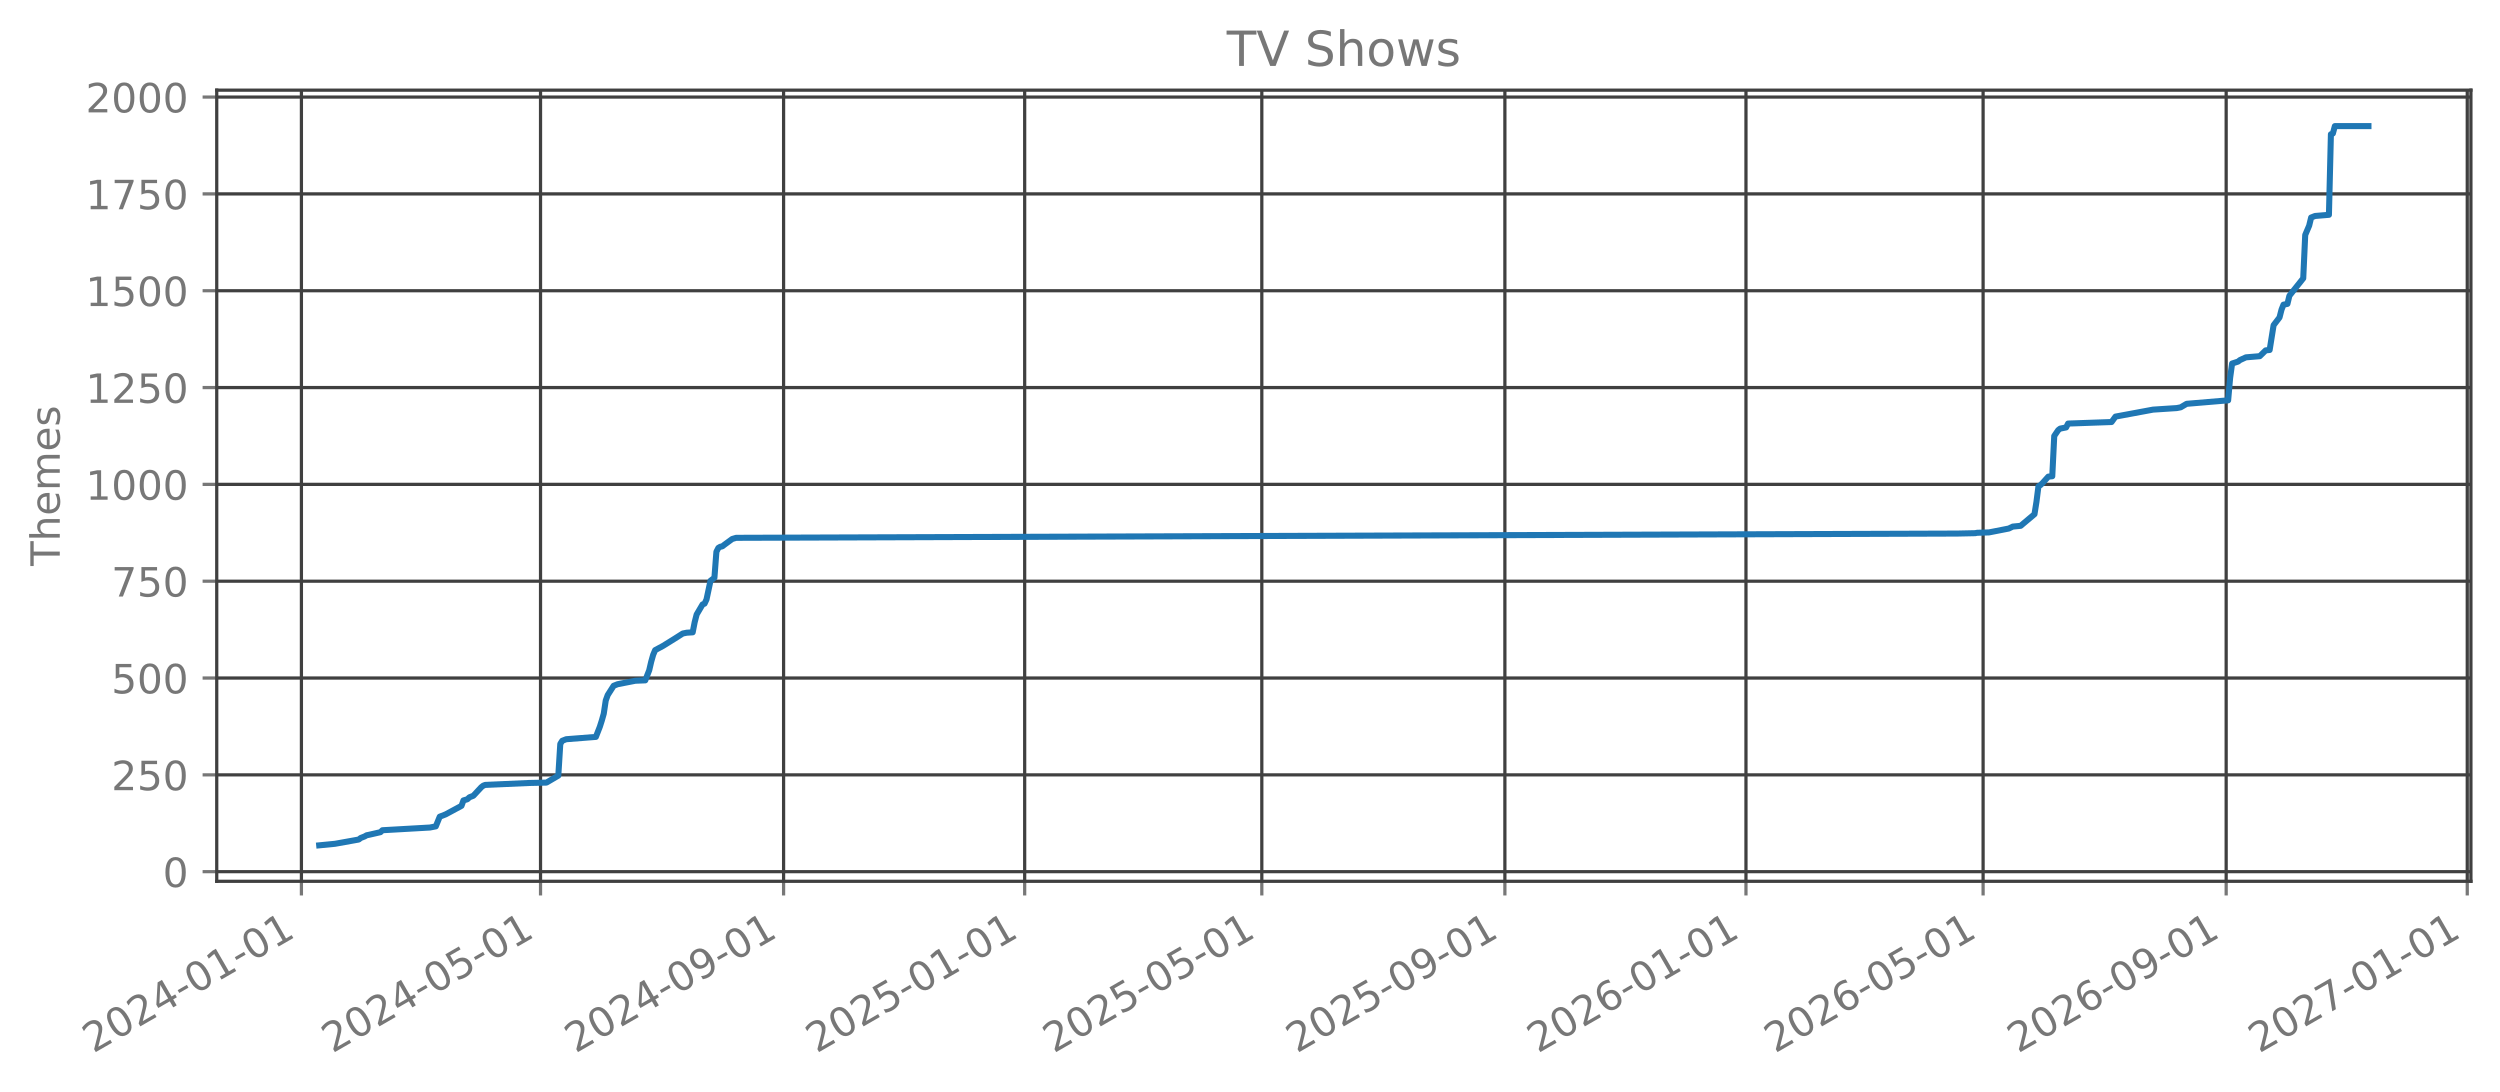
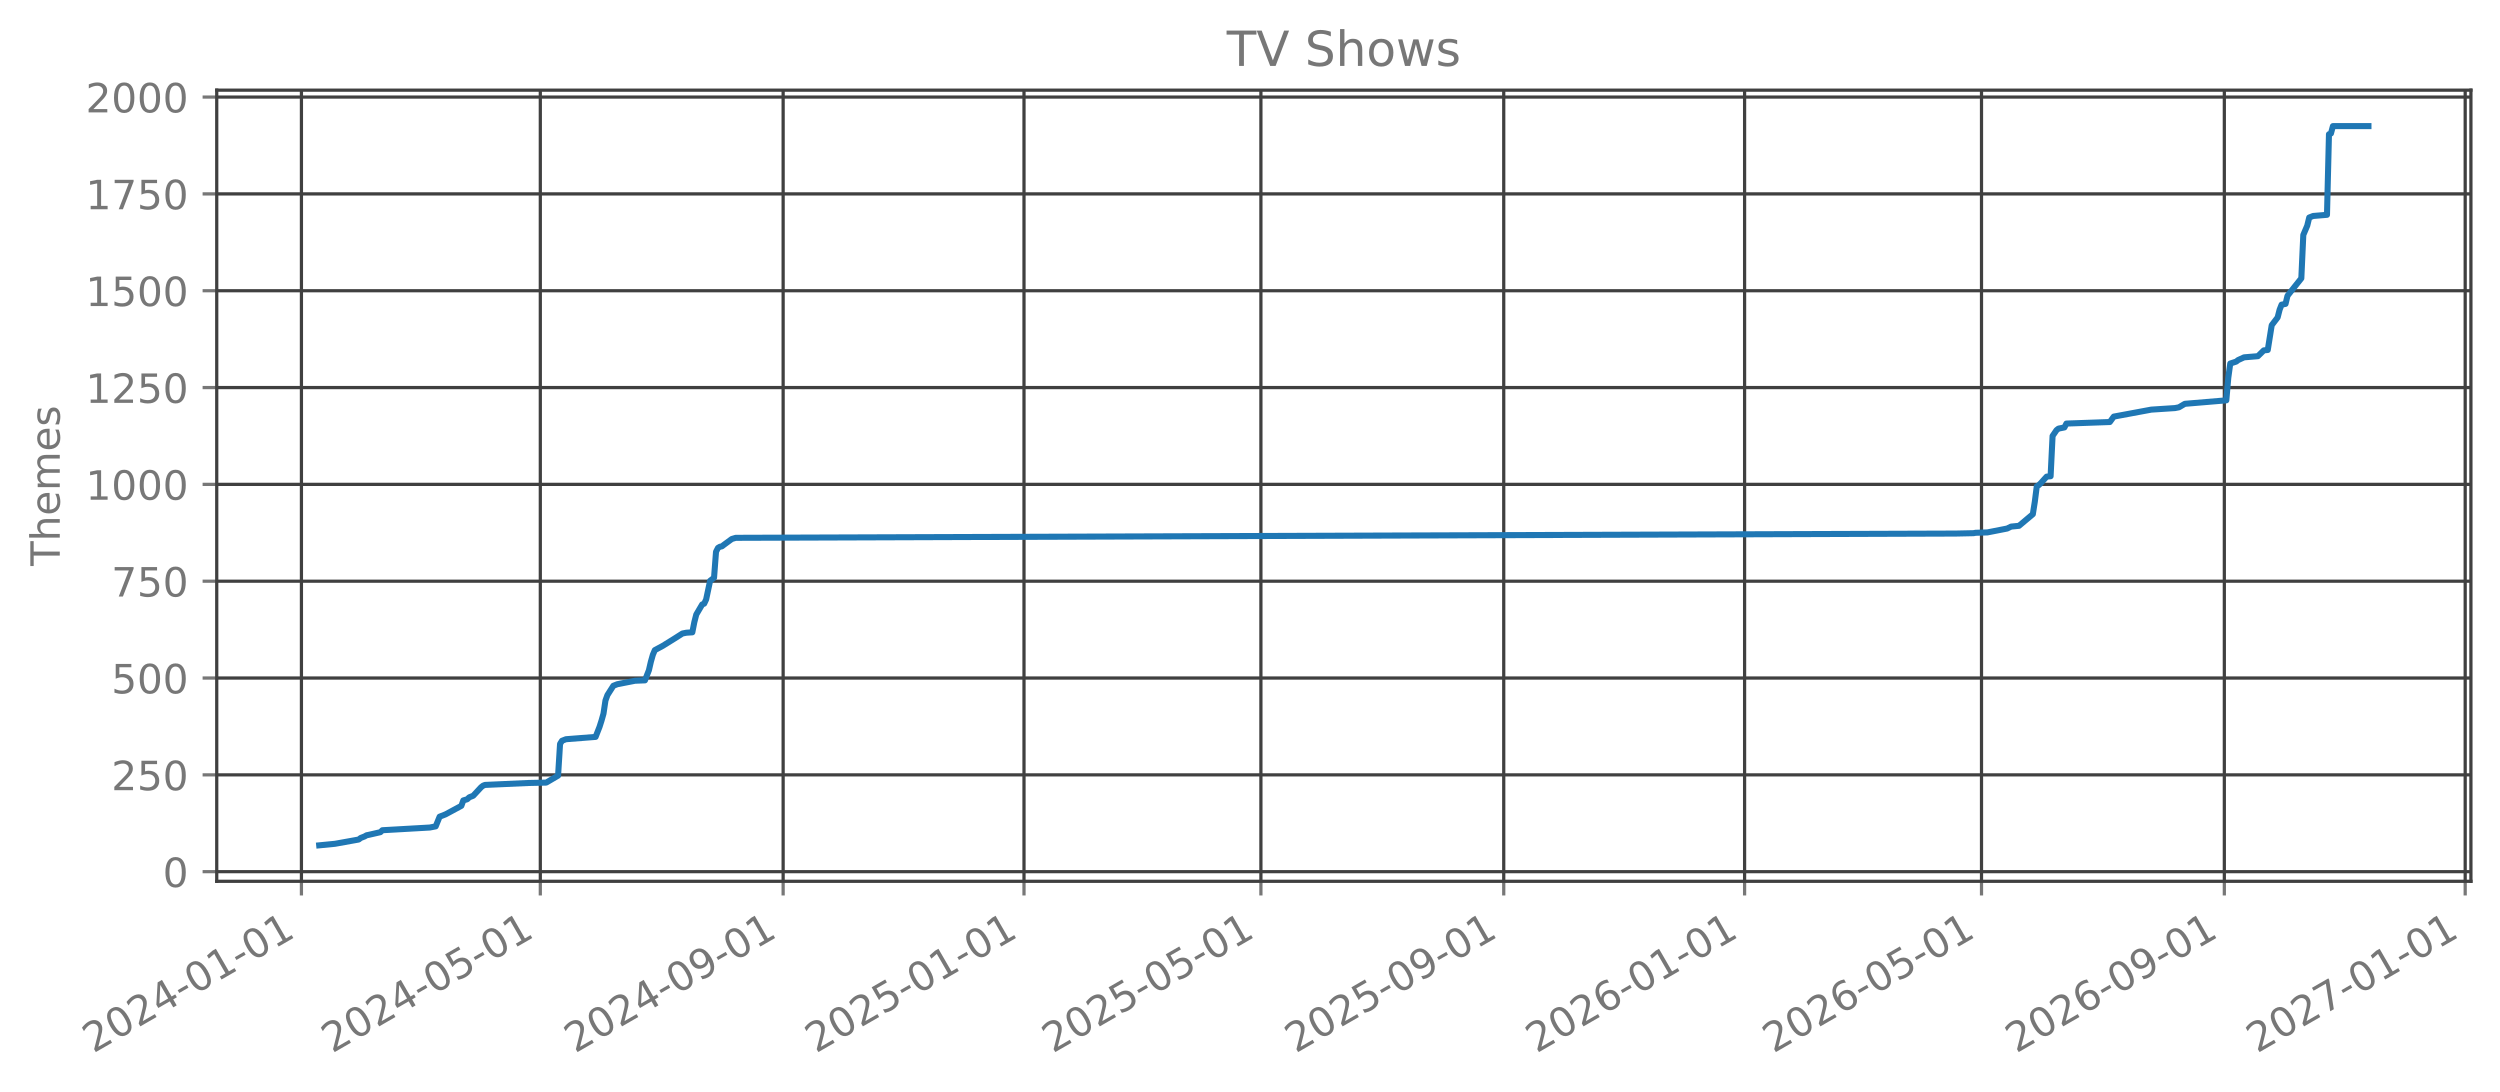
<svg xmlns="http://www.w3.org/2000/svg" xmlns:xlink="http://www.w3.org/1999/xlink" width="618.851pt" height="270.076pt" viewBox="0 0 618.851 270.076" version="1.1">
  <defs>
    <style type="text/css">*{stroke-linejoin: round; stroke-linecap: butt}</style>
  </defs>
  <g id="figure_1">
    <g id="patch_1">
      <path d="M 0 270.076  L 618.851 270.076  L 618.851 -0  L 0 -0  L 0 270.076  z " style="fill: none; opacity: 0" />
    </g>
    <g id="axes_1">
      <g id="patch_2">
        <path d="M 53.651 218.158  L 611.651 218.158  L 611.651 22.318  L 53.651 22.318  L 53.651 218.158  z " style="fill: none; opacity: 0" />
      </g>
      <g id="matplotlib.axis_1">
        <g id="xtick_1">
          <g id="line2d_1">
-             <path d="M 74.612 218.158  L 74.612 22.318  " clip-path="url(#pcb5d736c0a)" style="fill: none; stroke: #404040; stroke-width: 0.8; stroke-linecap: square" />
+             <path d="M 74.616 218.158  L 74.616 22.318  " clip-path="url(#p0383869dd9)" style="fill: none; stroke: #404040; stroke-width: 0.8; stroke-linecap: square" />
          </g>
          <g id="line2d_2">
            <defs>
-               <path id="m65d0a9c535" d="M 0 0  L 0 3.5  " style="stroke: #777777; stroke-width: 0.8" />
+               <path id="m534d363e7f" d="M 0 0  L 0 3.5  " style="stroke: #777777; stroke-width: 0.8" />
            </defs>
            <g>
-               <use xlink:href="#m65d0a9c535" x="74.612" y="218.158" style="fill: #777777; stroke: #777777; stroke-width: 0.8" />
+               <use xlink:href="#m534d363e7f" x="74.616" y="218.158" style="fill: #777777; stroke: #777777; stroke-width: 0.8" />
            </g>
          </g>
          <g id="text_1">
-             <g style="fill: #777777" transform="translate(23.08108 260.7957) rotate(-30) scale(0.1 -0.1)">
+             <g style="fill: #777777" transform="translate(23.08532 260.7957) rotate(-30) scale(0.1 -0.1)">
              <defs>
                <path id="DejaVuSans-15" d="M 1228 531  L 3431 531  L 3431 0  L 469 0  L 469 531  Q 828 903 1448 1529  Q 2069 2156 2228 2338  Q 2531 2678 2651 2914  Q 2772 3150 2772 3378  Q 2772 3750 2511 3984  Q 2250 4219 1831 4219  Q 1534 4219 1204 4116  Q 875 4013 500 3803  L 500 4441  Q 881 4594 1212 4672  Q 1544 4750 1819 4750  Q 2544 4750 2975 4387  Q 3406 4025 3406 3419  Q 3406 3131 3298 2873  Q 3191 2616 2906 2266  Q 2828 2175 2409 1742  Q 1991 1309 1228 531  z " transform="scale(0.015625)" />
                <path id="DejaVuSans-13" d="M 2034 4250  Q 1547 4250 1301 3770  Q 1056 3291 1056 2328  Q 1056 1369 1301 889  Q 1547 409 2034 409  Q 2525 409 2770 889  Q 3016 1369 3016 2328  Q 3016 3291 2770 3770  Q 2525 4250 2034 4250  z M 2034 4750  Q 2819 4750 3233 4129  Q 3647 3509 3647 2328  Q 3647 1150 3233 529  Q 2819 -91 2034 -91  Q 1250 -91 836 529  Q 422 1150 422 2328  Q 422 3509 836 4129  Q 1250 4750 2034 4750  z " transform="scale(0.015625)" />
                <path id="DejaVuSans-17" d="M 2419 4116  L 825 1625  L 2419 1625  L 2419 4116  z M 2253 4666  L 3047 4666  L 3047 1625  L 3713 1625  L 3713 1100  L 3047 1100  L 3047 0  L 2419 0  L 2419 1100  L 313 1100  L 313 1709  L 2253 4666  z " transform="scale(0.015625)" />
                <path id="DejaVuSans-10" d="M 313 2009  L 1997 2009  L 1997 1497  L 313 1497  L 313 2009  z " transform="scale(0.015625)" />
                <path id="DejaVuSans-14" d="M 794 531  L 1825 531  L 1825 4091  L 703 3866  L 703 4441  L 1819 4666  L 2450 4666  L 2450 531  L 3481 531  L 3481 0  L 794 0  L 794 531  z " transform="scale(0.015625)" />
              </defs>
              <use xlink:href="#DejaVuSans-15" />
              <use xlink:href="#DejaVuSans-13" transform="translate(63.625 0)" />
              <use xlink:href="#DejaVuSans-15" transform="translate(127.25 0)" />
              <use xlink:href="#DejaVuSans-17" transform="translate(190.875 0)" />
              <use xlink:href="#DejaVuSans-10" transform="translate(254.5 0)" />
              <use xlink:href="#DejaVuSans-13" transform="translate(290.5781 0)" />
              <use xlink:href="#DejaVuSans-14" transform="translate(354.2031 0)" />
              <use xlink:href="#DejaVuSans-10" transform="translate(417.8281 0)" />
              <use xlink:href="#DejaVuSans-13" transform="translate(453.9062 0)" />
              <use xlink:href="#DejaVuSans-14" transform="translate(517.5312 0)" />
            </g>
          </g>
        </g>
        <g id="xtick_2">
          <g id="line2d_3">
-             <path d="M 133.802 218.158  L 133.802 22.318  " clip-path="url(#pcb5d736c0a)" style="fill: none; stroke: #404040; stroke-width: 0.8; stroke-linecap: square" />
+             <path d="M 133.749 218.158  L 133.749 22.318  " clip-path="url(#p0383869dd9)" style="fill: none; stroke: #404040; stroke-width: 0.8; stroke-linecap: square" />
          </g>
          <g id="line2d_4">
            <g>
-               <use xlink:href="#m65d0a9c535" x="133.802" y="218.158" style="fill: #777777; stroke: #777777; stroke-width: 0.8" />
+               <use xlink:href="#m534d363e7f" x="133.749" y="218.158" style="fill: #777777; stroke: #777777; stroke-width: 0.8" />
            </g>
          </g>
          <g id="text_2">
-             <g style="fill: #777777" transform="translate(82.27105 260.7957) rotate(-30) scale(0.1 -0.1)">
+             <g style="fill: #777777" transform="translate(82.21827 260.7957) rotate(-30) scale(0.1 -0.1)">
              <defs>
                <path id="DejaVuSans-18" d="M 691 4666  L 3169 4666  L 3169 4134  L 1269 4134  L 1269 2991  Q 1406 3038 1543 3061  Q 1681 3084 1819 3084  Q 2600 3084 3056 2656  Q 3513 2228 3513 1497  Q 3513 744 3044 326  Q 2575 -91 1722 -91  Q 1428 -91 1123 -41  Q 819 9 494 109  L 494 744  Q 775 591 1075 516  Q 1375 441 1709 441  Q 2250 441 2565 725  Q 2881 1009 2881 1497  Q 2881 1984 2565 2268  Q 2250 2553 1709 2553  Q 1456 2553 1204 2497  Q 953 2441 691 2322  L 691 4666  z " transform="scale(0.015625)" />
              </defs>
              <use xlink:href="#DejaVuSans-15" />
              <use xlink:href="#DejaVuSans-13" transform="translate(63.625 0)" />
              <use xlink:href="#DejaVuSans-15" transform="translate(127.25 0)" />
              <use xlink:href="#DejaVuSans-17" transform="translate(190.875 0)" />
              <use xlink:href="#DejaVuSans-10" transform="translate(254.5 0)" />
              <use xlink:href="#DejaVuSans-13" transform="translate(290.5781 0)" />
              <use xlink:href="#DejaVuSans-18" transform="translate(354.2031 0)" />
              <use xlink:href="#DejaVuSans-10" transform="translate(417.8281 0)" />
              <use xlink:href="#DejaVuSans-13" transform="translate(453.9062 0)" />
              <use xlink:href="#DejaVuSans-14" transform="translate(517.5312 0)" />
            </g>
          </g>
        </g>
        <g id="xtick_3">
          <g id="line2d_5">
-             <path d="M 193.97 218.158  L 193.97 22.318  " clip-path="url(#pcb5d736c0a)" style="fill: none; stroke: #404040; stroke-width: 0.8; stroke-linecap: square" />
+             <path d="M 193.859 218.158  L 193.859 22.318  " clip-path="url(#p0383869dd9)" style="fill: none; stroke: #404040; stroke-width: 0.8; stroke-linecap: square" />
          </g>
          <g id="line2d_6">
            <g>
-               <use xlink:href="#m65d0a9c535" x="193.97" y="218.158" style="fill: #777777; stroke: #777777; stroke-width: 0.8" />
+               <use xlink:href="#m534d363e7f" x="193.859" y="218.158" style="fill: #777777; stroke: #777777; stroke-width: 0.8" />
            </g>
          </g>
          <g id="text_3">
-             <g style="fill: #777777" transform="translate(142.4394 260.7957) rotate(-30) scale(0.1 -0.1)">
+             <g style="fill: #777777" transform="translate(142.3286 260.7957) rotate(-30) scale(0.1 -0.1)">
              <defs>
                <path id="DejaVuSans-1c" d="M 703 97  L 703 672  Q 941 559 1184 500  Q 1428 441 1663 441  Q 2288 441 2617 861  Q 2947 1281 2994 2138  Q 2813 1869 2534 1725  Q 2256 1581 1919 1581  Q 1219 1581 811 2004  Q 403 2428 403 3163  Q 403 3881 828 4315  Q 1253 4750 1959 4750  Q 2769 4750 3195 4129  Q 3622 3509 3622 2328  Q 3622 1225 3098 567  Q 2575 -91 1691 -91  Q 1453 -91 1209 -44  Q 966 3 703 97  z M 1959 2075  Q 2384 2075 2632 2365  Q 2881 2656 2881 3163  Q 2881 3666 2632 3958  Q 2384 4250 1959 4250  Q 1534 4250 1286 3958  Q 1038 3666 1038 3163  Q 1038 2656 1286 2365  Q 1534 2075 1959 2075  z " transform="scale(0.015625)" />
              </defs>
              <use xlink:href="#DejaVuSans-15" />
              <use xlink:href="#DejaVuSans-13" transform="translate(63.625 0)" />
              <use xlink:href="#DejaVuSans-15" transform="translate(127.25 0)" />
              <use xlink:href="#DejaVuSans-17" transform="translate(190.875 0)" />
              <use xlink:href="#DejaVuSans-10" transform="translate(254.5 0)" />
              <use xlink:href="#DejaVuSans-13" transform="translate(290.5781 0)" />
              <use xlink:href="#DejaVuSans-1c" transform="translate(354.2031 0)" />
              <use xlink:href="#DejaVuSans-10" transform="translate(417.8281 0)" />
              <use xlink:href="#DejaVuSans-13" transform="translate(453.9062 0)" />
              <use xlink:href="#DejaVuSans-14" transform="translate(517.5312 0)" />
            </g>
          </g>
        </g>
        <g id="xtick_4">
          <g id="line2d_7">
-             <path d="M 253.649 218.158  L 253.649 22.318  " clip-path="url(#pcb5d736c0a)" style="fill: none; stroke: #404040; stroke-width: 0.8; stroke-linecap: square" />
+             <path d="M 253.481 218.158  L 253.481 22.318  " clip-path="url(#p0383869dd9)" style="fill: none; stroke: #404040; stroke-width: 0.8; stroke-linecap: square" />
          </g>
          <g id="line2d_8">
            <g>
-               <use xlink:href="#m65d0a9c535" x="253.649" y="218.158" style="fill: #777777; stroke: #777777; stroke-width: 0.8" />
+               <use xlink:href="#m534d363e7f" x="253.481" y="218.158" style="fill: #777777; stroke: #777777; stroke-width: 0.8" />
            </g>
          </g>
          <g id="text_4">
-             <g style="fill: #777777" transform="translate(202.1185 260.7957) rotate(-30) scale(0.1 -0.1)">
+             <g style="fill: #777777" transform="translate(201.9503 260.7957) rotate(-30) scale(0.1 -0.1)">
              <use xlink:href="#DejaVuSans-15" />
              <use xlink:href="#DejaVuSans-13" transform="translate(63.625 0)" />
              <use xlink:href="#DejaVuSans-15" transform="translate(127.25 0)" />
              <use xlink:href="#DejaVuSans-18" transform="translate(190.875 0)" />
              <use xlink:href="#DejaVuSans-10" transform="translate(254.5 0)" />
              <use xlink:href="#DejaVuSans-13" transform="translate(290.5781 0)" />
              <use xlink:href="#DejaVuSans-14" transform="translate(354.2031 0)" />
              <use xlink:href="#DejaVuSans-10" transform="translate(417.8281 0)" />
              <use xlink:href="#DejaVuSans-13" transform="translate(453.9062 0)" />
              <use xlink:href="#DejaVuSans-14" transform="translate(517.5312 0)" />
            </g>
          </g>
        </g>
        <g id="xtick_5">
          <g id="line2d_9">
-             <path d="M 312.35 218.158  L 312.35 22.318  " clip-path="url(#pcb5d736c0a)" style="fill: none; stroke: #404040; stroke-width: 0.8; stroke-linecap: square" />
+             <path d="M 312.125 218.158  L 312.125 22.318  " clip-path="url(#p0383869dd9)" style="fill: none; stroke: #404040; stroke-width: 0.8; stroke-linecap: square" />
          </g>
          <g id="line2d_10">
            <g>
-               <use xlink:href="#m65d0a9c535" x="312.35" y="218.158" style="fill: #777777; stroke: #777777; stroke-width: 0.8" />
+               <use xlink:href="#m534d363e7f" x="312.125" y="218.158" style="fill: #777777; stroke: #777777; stroke-width: 0.8" />
            </g>
          </g>
          <g id="text_5">
-             <g style="fill: #777777" transform="translate(260.8193 260.7957) rotate(-30) scale(0.1 -0.1)">
+             <g style="fill: #777777" transform="translate(260.5945 260.7957) rotate(-30) scale(0.1 -0.1)">
              <use xlink:href="#DejaVuSans-15" />
              <use xlink:href="#DejaVuSans-13" transform="translate(63.625 0)" />
              <use xlink:href="#DejaVuSans-15" transform="translate(127.25 0)" />
              <use xlink:href="#DejaVuSans-18" transform="translate(190.875 0)" />
              <use xlink:href="#DejaVuSans-10" transform="translate(254.5 0)" />
              <use xlink:href="#DejaVuSans-13" transform="translate(290.5781 0)" />
              <use xlink:href="#DejaVuSans-18" transform="translate(354.2031 0)" />
              <use xlink:href="#DejaVuSans-10" transform="translate(417.8281 0)" />
              <use xlink:href="#DejaVuSans-13" transform="translate(453.9062 0)" />
              <use xlink:href="#DejaVuSans-14" transform="translate(517.5312 0)" />
            </g>
          </g>
        </g>
        <g id="xtick_6">
          <g id="line2d_11">
-             <path d="M 372.518 218.158  L 372.518 22.318  " clip-path="url(#pcb5d736c0a)" style="fill: none; stroke: #404040; stroke-width: 0.8; stroke-linecap: square" />
+             <path d="M 372.236 218.158  L 372.236 22.318  " clip-path="url(#p0383869dd9)" style="fill: none; stroke: #404040; stroke-width: 0.8; stroke-linecap: square" />
          </g>
          <g id="line2d_12">
            <g>
-               <use xlink:href="#m65d0a9c535" x="372.518" y="218.158" style="fill: #777777; stroke: #777777; stroke-width: 0.8" />
+               <use xlink:href="#m534d363e7f" x="372.236" y="218.158" style="fill: #777777; stroke: #777777; stroke-width: 0.8" />
            </g>
          </g>
          <g id="text_6">
-             <g style="fill: #777777" transform="translate(320.9876 260.7957) rotate(-30) scale(0.1 -0.1)">
+             <g style="fill: #777777" transform="translate(320.7049 260.7957) rotate(-30) scale(0.1 -0.1)">
              <use xlink:href="#DejaVuSans-15" />
              <use xlink:href="#DejaVuSans-13" transform="translate(63.625 0)" />
              <use xlink:href="#DejaVuSans-15" transform="translate(127.25 0)" />
              <use xlink:href="#DejaVuSans-18" transform="translate(190.875 0)" />
              <use xlink:href="#DejaVuSans-10" transform="translate(254.5 0)" />
              <use xlink:href="#DejaVuSans-13" transform="translate(290.5781 0)" />
              <use xlink:href="#DejaVuSans-1c" transform="translate(354.2031 0)" />
              <use xlink:href="#DejaVuSans-10" transform="translate(417.8281 0)" />
              <use xlink:href="#DejaVuSans-13" transform="translate(453.9062 0)" />
              <use xlink:href="#DejaVuSans-14" transform="translate(517.5312 0)" />
            </g>
          </g>
        </g>
        <g id="xtick_7">
          <g id="line2d_13">
-             <path d="M 432.198 218.158  L 432.198 22.318  " clip-path="url(#pcb5d736c0a)" style="fill: none; stroke: #404040; stroke-width: 0.8; stroke-linecap: square" />
+             <path d="M 431.857 218.158  L 431.857 22.318  " clip-path="url(#p0383869dd9)" style="fill: none; stroke: #404040; stroke-width: 0.8; stroke-linecap: square" />
          </g>
          <g id="line2d_14">
            <g>
-               <use xlink:href="#m65d0a9c535" x="432.198" y="218.158" style="fill: #777777; stroke: #777777; stroke-width: 0.8" />
+               <use xlink:href="#m534d363e7f" x="431.857" y="218.158" style="fill: #777777; stroke: #777777; stroke-width: 0.8" />
            </g>
          </g>
          <g id="text_7">
-             <g style="fill: #777777" transform="translate(380.6668 260.7957) rotate(-30) scale(0.1 -0.1)">
+             <g style="fill: #777777" transform="translate(380.3265 260.7957) rotate(-30) scale(0.1 -0.1)">
              <defs>
                <path id="DejaVuSans-19" d="M 2113 2584  Q 1688 2584 1439 2293  Q 1191 2003 1191 1497  Q 1191 994 1439 701  Q 1688 409 2113 409  Q 2538 409 2786 701  Q 3034 994 3034 1497  Q 3034 2003 2786 2293  Q 2538 2584 2113 2584  z M 3366 4563  L 3366 3988  Q 3128 4100 2886 4159  Q 2644 4219 2406 4219  Q 1781 4219 1451 3797  Q 1122 3375 1075 2522  Q 1259 2794 1537 2939  Q 1816 3084 2150 3084  Q 2853 3084 3261 2657  Q 3669 2231 3669 1497  Q 3669 778 3244 343  Q 2819 -91 2113 -91  Q 1303 -91 875 529  Q 447 1150 447 2328  Q 447 3434 972 4092  Q 1497 4750 2381 4750  Q 2619 4750 2861 4703  Q 3103 4656 3366 4563  z " transform="scale(0.015625)" />
              </defs>
              <use xlink:href="#DejaVuSans-15" />
              <use xlink:href="#DejaVuSans-13" transform="translate(63.625 0)" />
              <use xlink:href="#DejaVuSans-15" transform="translate(127.25 0)" />
              <use xlink:href="#DejaVuSans-19" transform="translate(190.875 0)" />
              <use xlink:href="#DejaVuSans-10" transform="translate(254.5 0)" />
              <use xlink:href="#DejaVuSans-13" transform="translate(290.5781 0)" />
              <use xlink:href="#DejaVuSans-14" transform="translate(354.2031 0)" />
              <use xlink:href="#DejaVuSans-10" transform="translate(417.8281 0)" />
              <use xlink:href="#DejaVuSans-13" transform="translate(453.9062 0)" />
              <use xlink:href="#DejaVuSans-14" transform="translate(517.5312 0)" />
            </g>
          </g>
        </g>
        <g id="xtick_8">
          <g id="line2d_15">
-             <path d="M 490.898 218.158  L 490.898 22.318  " clip-path="url(#pcb5d736c0a)" style="fill: none; stroke: #404040; stroke-width: 0.8; stroke-linecap: square" />
+             <path d="M 490.502 218.158  L 490.502 22.318  " clip-path="url(#p0383869dd9)" style="fill: none; stroke: #404040; stroke-width: 0.8; stroke-linecap: square" />
          </g>
          <g id="line2d_16">
            <g>
-               <use xlink:href="#m65d0a9c535" x="490.898" y="218.158" style="fill: #777777; stroke: #777777; stroke-width: 0.8" />
+               <use xlink:href="#m534d363e7f" x="490.502" y="218.158" style="fill: #777777; stroke: #777777; stroke-width: 0.8" />
            </g>
          </g>
          <g id="text_8">
-             <g style="fill: #777777" transform="translate(439.3676 260.7957) rotate(-30) scale(0.1 -0.1)">
+             <g style="fill: #777777" transform="translate(438.9708 260.7957) rotate(-30) scale(0.1 -0.1)">
              <use xlink:href="#DejaVuSans-15" />
              <use xlink:href="#DejaVuSans-13" transform="translate(63.625 0)" />
              <use xlink:href="#DejaVuSans-15" transform="translate(127.25 0)" />
              <use xlink:href="#DejaVuSans-19" transform="translate(190.875 0)" />
              <use xlink:href="#DejaVuSans-10" transform="translate(254.5 0)" />
              <use xlink:href="#DejaVuSans-13" transform="translate(290.5781 0)" />
              <use xlink:href="#DejaVuSans-18" transform="translate(354.2031 0)" />
              <use xlink:href="#DejaVuSans-10" transform="translate(417.8281 0)" />
              <use xlink:href="#DejaVuSans-13" transform="translate(453.9062 0)" />
              <use xlink:href="#DejaVuSans-14" transform="translate(517.5312 0)" />
            </g>
          </g>
        </g>
        <g id="xtick_9">
          <g id="line2d_17">
-             <path d="M 551.067 218.158  L 551.067 22.318  " clip-path="url(#pcb5d736c0a)" style="fill: none; stroke: #404040; stroke-width: 0.8; stroke-linecap: square" />
+             <path d="M 550.612 218.158  L 550.612 22.318  " clip-path="url(#p0383869dd9)" style="fill: none; stroke: #404040; stroke-width: 0.8; stroke-linecap: square" />
          </g>
          <g id="line2d_18">
            <g>
-               <use xlink:href="#m65d0a9c535" x="551.067" y="218.158" style="fill: #777777; stroke: #777777; stroke-width: 0.8" />
+               <use xlink:href="#m534d363e7f" x="550.612" y="218.158" style="fill: #777777; stroke: #777777; stroke-width: 0.8" />
            </g>
          </g>
          <g id="text_9">
-             <g style="fill: #777777" transform="translate(499.5359 260.7957) rotate(-30) scale(0.1 -0.1)">
+             <g style="fill: #777777" transform="translate(499.0811 260.7957) rotate(-30) scale(0.1 -0.1)">
              <use xlink:href="#DejaVuSans-15" />
              <use xlink:href="#DejaVuSans-13" transform="translate(63.625 0)" />
              <use xlink:href="#DejaVuSans-15" transform="translate(127.25 0)" />
              <use xlink:href="#DejaVuSans-19" transform="translate(190.875 0)" />
              <use xlink:href="#DejaVuSans-10" transform="translate(254.5 0)" />
              <use xlink:href="#DejaVuSans-13" transform="translate(290.5781 0)" />
              <use xlink:href="#DejaVuSans-1c" transform="translate(354.2031 0)" />
              <use xlink:href="#DejaVuSans-10" transform="translate(417.8281 0)" />
              <use xlink:href="#DejaVuSans-13" transform="translate(453.9062 0)" />
              <use xlink:href="#DejaVuSans-14" transform="translate(517.5312 0)" />
            </g>
          </g>
        </g>
        <g id="xtick_10">
          <g id="line2d_19">
-             <path d="M 610.746 218.158  L 610.746 22.318  " clip-path="url(#pcb5d736c0a)" style="fill: none; stroke: #404040; stroke-width: 0.8; stroke-linecap: square" />
+             <path d="M 610.234 218.158  L 610.234 22.318  " clip-path="url(#p0383869dd9)" style="fill: none; stroke: #404040; stroke-width: 0.8; stroke-linecap: square" />
          </g>
          <g id="line2d_20">
            <g>
-               <use xlink:href="#m65d0a9c535" x="610.746" y="218.158" style="fill: #777777; stroke: #777777; stroke-width: 0.8" />
+               <use xlink:href="#m534d363e7f" x="610.234" y="218.158" style="fill: #777777; stroke: #777777; stroke-width: 0.8" />
            </g>
          </g>
          <g id="text_10">
-             <g style="fill: #777777" transform="translate(559.215 260.7957) rotate(-30) scale(0.1 -0.1)">
+             <g style="fill: #777777" transform="translate(558.7028 260.7957) rotate(-30) scale(0.1 -0.1)">
              <defs>
                <path id="DejaVuSans-1a" d="M 525 4666  L 3525 4666  L 3525 4397  L 1831 0  L 1172 0  L 2766 4134  L 525 4134  L 525 4666  z " transform="scale(0.015625)" />
              </defs>
              <use xlink:href="#DejaVuSans-15" />
              <use xlink:href="#DejaVuSans-13" transform="translate(63.625 0)" />
              <use xlink:href="#DejaVuSans-15" transform="translate(127.25 0)" />
              <use xlink:href="#DejaVuSans-1a" transform="translate(190.875 0)" />
              <use xlink:href="#DejaVuSans-10" transform="translate(254.5 0)" />
              <use xlink:href="#DejaVuSans-13" transform="translate(290.5781 0)" />
              <use xlink:href="#DejaVuSans-14" transform="translate(354.2031 0)" />
              <use xlink:href="#DejaVuSans-10" transform="translate(417.8281 0)" />
              <use xlink:href="#DejaVuSans-13" transform="translate(453.9062 0)" />
              <use xlink:href="#DejaVuSans-14" transform="translate(517.5312 0)" />
            </g>
          </g>
        </g>
      </g>
      <g id="matplotlib.axis_2">
        <g id="ytick_1">
          <g id="line2d_21">
-             <path d="M 53.651 215.776  L 611.651 215.776  " clip-path="url(#pcb5d736c0a)" style="fill: none; stroke: #404040; stroke-width: 0.8; stroke-linecap: square" />
+             <path d="M 53.651 215.776  L 611.651 215.776  " clip-path="url(#p0383869dd9)" style="fill: none; stroke: #404040; stroke-width: 0.8; stroke-linecap: square" />
          </g>
          <g id="line2d_22">
            <defs>
-               <path id="mab2a0d527c" d="M 0 0  L -3.5 0  " style="stroke: #777777; stroke-width: 0.8" />
+               <path id="m6b12e31cb8" d="M 0 0  L -3.5 0  " style="stroke: #777777; stroke-width: 0.8" />
            </defs>
            <g>
-               <use xlink:href="#mab2a0d527c" x="53.651" y="215.776" style="fill: #777777; stroke: #777777; stroke-width: 0.8" />
+               <use xlink:href="#m6b12e31cb8" x="53.651" y="215.776" style="fill: #777777; stroke: #777777; stroke-width: 0.8" />
            </g>
          </g>
          <g id="text_11">
            <g style="fill: #777777" transform="translate(40.28828 219.5745) scale(0.1 -0.1)">
              <use xlink:href="#DejaVuSans-13" />
            </g>
          </g>
        </g>
        <g id="ytick_2">
          <g id="line2d_23">
-             <path d="M 53.651 191.807  L 611.651 191.807  " clip-path="url(#pcb5d736c0a)" style="fill: none; stroke: #404040; stroke-width: 0.8; stroke-linecap: square" />
+             <path d="M 53.651 191.807  L 611.651 191.807  " clip-path="url(#p0383869dd9)" style="fill: none; stroke: #404040; stroke-width: 0.8; stroke-linecap: square" />
          </g>
          <g id="line2d_24">
            <g>
-               <use xlink:href="#mab2a0d527c" x="53.651" y="191.807" style="fill: #777777; stroke: #777777; stroke-width: 0.8" />
+               <use xlink:href="#m6b12e31cb8" x="53.651" y="191.807" style="fill: #777777; stroke: #777777; stroke-width: 0.8" />
            </g>
          </g>
          <g id="text_12">
            <g style="fill: #777777" transform="translate(27.56328 195.6062) scale(0.1 -0.1)">
              <use xlink:href="#DejaVuSans-15" />
              <use xlink:href="#DejaVuSans-18" transform="translate(63.625 0)" />
              <use xlink:href="#DejaVuSans-13" transform="translate(127.25 0)" />
            </g>
          </g>
        </g>
        <g id="ytick_3">
          <g id="line2d_25">
-             <path d="M 53.651 167.839  L 611.651 167.839  " clip-path="url(#pcb5d736c0a)" style="fill: none; stroke: #404040; stroke-width: 0.8; stroke-linecap: square" />
+             <path d="M 53.651 167.839  L 611.651 167.839  " clip-path="url(#p0383869dd9)" style="fill: none; stroke: #404040; stroke-width: 0.8; stroke-linecap: square" />
          </g>
          <g id="line2d_26">
            <g>
-               <use xlink:href="#mab2a0d527c" x="53.651" y="167.839" style="fill: #777777; stroke: #777777; stroke-width: 0.8" />
+               <use xlink:href="#m6b12e31cb8" x="53.651" y="167.839" style="fill: #777777; stroke: #777777; stroke-width: 0.8" />
            </g>
          </g>
          <g id="text_13">
            <g style="fill: #777777" transform="translate(27.56328 171.638) scale(0.1 -0.1)">
              <use xlink:href="#DejaVuSans-18" />
              <use xlink:href="#DejaVuSans-13" transform="translate(63.625 0)" />
              <use xlink:href="#DejaVuSans-13" transform="translate(127.25 0)" />
            </g>
          </g>
        </g>
        <g id="ytick_4">
          <g id="line2d_27">
-             <path d="M 53.651 143.871  L 611.651 143.871  " clip-path="url(#pcb5d736c0a)" style="fill: none; stroke: #404040; stroke-width: 0.8; stroke-linecap: square" />
+             <path d="M 53.651 143.871  L 611.651 143.871  " clip-path="url(#p0383869dd9)" style="fill: none; stroke: #404040; stroke-width: 0.8; stroke-linecap: square" />
          </g>
          <g id="line2d_28">
            <g>
-               <use xlink:href="#mab2a0d527c" x="53.651" y="143.871" style="fill: #777777; stroke: #777777; stroke-width: 0.8" />
+               <use xlink:href="#m6b12e31cb8" x="53.651" y="143.871" style="fill: #777777; stroke: #777777; stroke-width: 0.8" />
            </g>
          </g>
          <g id="text_14">
            <g style="fill: #777777" transform="translate(27.56328 147.6697) scale(0.1 -0.1)">
              <use xlink:href="#DejaVuSans-1a" />
              <use xlink:href="#DejaVuSans-18" transform="translate(63.625 0)" />
              <use xlink:href="#DejaVuSans-13" transform="translate(127.25 0)" />
            </g>
          </g>
        </g>
        <g id="ytick_5">
          <g id="line2d_29">
-             <path d="M 53.651 119.903  L 611.651 119.903  " clip-path="url(#pcb5d736c0a)" style="fill: none; stroke: #404040; stroke-width: 0.8; stroke-linecap: square" />
+             <path d="M 53.651 119.903  L 611.651 119.903  " clip-path="url(#p0383869dd9)" style="fill: none; stroke: #404040; stroke-width: 0.8; stroke-linecap: square" />
          </g>
          <g id="line2d_30">
            <g>
-               <use xlink:href="#mab2a0d527c" x="53.651" y="119.903" style="fill: #777777; stroke: #777777; stroke-width: 0.8" />
+               <use xlink:href="#m6b12e31cb8" x="53.651" y="119.903" style="fill: #777777; stroke: #777777; stroke-width: 0.8" />
            </g>
          </g>
          <g id="text_15">
            <g style="fill: #777777" transform="translate(21.20078 123.7014) scale(0.1 -0.1)">
              <use xlink:href="#DejaVuSans-14" />
              <use xlink:href="#DejaVuSans-13" transform="translate(63.625 0)" />
              <use xlink:href="#DejaVuSans-13" transform="translate(127.25 0)" />
              <use xlink:href="#DejaVuSans-13" transform="translate(190.875 0)" />
            </g>
          </g>
        </g>
        <g id="ytick_6">
          <g id="line2d_31">
-             <path d="M 53.651 95.934  L 611.651 95.934  " clip-path="url(#pcb5d736c0a)" style="fill: none; stroke: #404040; stroke-width: 0.8; stroke-linecap: square" />
+             <path d="M 53.651 95.934  L 611.651 95.934  " clip-path="url(#p0383869dd9)" style="fill: none; stroke: #404040; stroke-width: 0.8; stroke-linecap: square" />
          </g>
          <g id="line2d_32">
            <g>
-               <use xlink:href="#mab2a0d527c" x="53.651" y="95.934" style="fill: #777777; stroke: #777777; stroke-width: 0.8" />
+               <use xlink:href="#m6b12e31cb8" x="53.651" y="95.934" style="fill: #777777; stroke: #777777; stroke-width: 0.8" />
            </g>
          </g>
          <g id="text_16">
            <g style="fill: #777777" transform="translate(21.20078 99.73312) scale(0.1 -0.1)">
              <use xlink:href="#DejaVuSans-14" />
              <use xlink:href="#DejaVuSans-15" transform="translate(63.625 0)" />
              <use xlink:href="#DejaVuSans-18" transform="translate(127.25 0)" />
              <use xlink:href="#DejaVuSans-13" transform="translate(190.875 0)" />
            </g>
          </g>
        </g>
        <g id="ytick_7">
          <g id="line2d_33">
-             <path d="M 53.651 71.966  L 611.651 71.966  " clip-path="url(#pcb5d736c0a)" style="fill: none; stroke: #404040; stroke-width: 0.8; stroke-linecap: square" />
+             <path d="M 53.651 71.966  L 611.651 71.966  " clip-path="url(#p0383869dd9)" style="fill: none; stroke: #404040; stroke-width: 0.8; stroke-linecap: square" />
          </g>
          <g id="line2d_34">
            <g>
-               <use xlink:href="#mab2a0d527c" x="53.651" y="71.966" style="fill: #777777; stroke: #777777; stroke-width: 0.8" />
+               <use xlink:href="#m6b12e31cb8" x="53.651" y="71.966" style="fill: #777777; stroke: #777777; stroke-width: 0.8" />
            </g>
          </g>
          <g id="text_17">
            <g style="fill: #777777" transform="translate(21.20078 75.76484) scale(0.1 -0.1)">
              <use xlink:href="#DejaVuSans-14" />
              <use xlink:href="#DejaVuSans-18" transform="translate(63.625 0)" />
              <use xlink:href="#DejaVuSans-13" transform="translate(127.25 0)" />
              <use xlink:href="#DejaVuSans-13" transform="translate(190.875 0)" />
            </g>
          </g>
        </g>
        <g id="ytick_8">
          <g id="line2d_35">
-             <path d="M 53.651 47.998  L 611.651 47.998  " clip-path="url(#pcb5d736c0a)" style="fill: none; stroke: #404040; stroke-width: 0.8; stroke-linecap: square" />
+             <path d="M 53.651 47.998  L 611.651 47.998  " clip-path="url(#p0383869dd9)" style="fill: none; stroke: #404040; stroke-width: 0.8; stroke-linecap: square" />
          </g>
          <g id="line2d_36">
            <g>
-               <use xlink:href="#mab2a0d527c" x="53.651" y="47.998" style="fill: #777777; stroke: #777777; stroke-width: 0.8" />
+               <use xlink:href="#m6b12e31cb8" x="53.651" y="47.998" style="fill: #777777; stroke: #777777; stroke-width: 0.8" />
            </g>
          </g>
          <g id="text_18">
            <g style="fill: #777777" transform="translate(21.20078 51.79657) scale(0.1 -0.1)">
              <use xlink:href="#DejaVuSans-14" />
              <use xlink:href="#DejaVuSans-1a" transform="translate(63.625 0)" />
              <use xlink:href="#DejaVuSans-18" transform="translate(127.25 0)" />
              <use xlink:href="#DejaVuSans-13" transform="translate(190.875 0)" />
            </g>
          </g>
        </g>
        <g id="ytick_9">
          <g id="line2d_37">
-             <path d="M 53.651 24.029  L 611.651 24.029  " clip-path="url(#pcb5d736c0a)" style="fill: none; stroke: #404040; stroke-width: 0.8; stroke-linecap: square" />
+             <path d="M 53.651 24.029  L 611.651 24.029  " clip-path="url(#p0383869dd9)" style="fill: none; stroke: #404040; stroke-width: 0.8; stroke-linecap: square" />
          </g>
          <g id="line2d_38">
            <g>
-               <use xlink:href="#mab2a0d527c" x="53.651" y="24.029" style="fill: #777777; stroke: #777777; stroke-width: 0.8" />
+               <use xlink:href="#m6b12e31cb8" x="53.651" y="24.029" style="fill: #777777; stroke: #777777; stroke-width: 0.8" />
            </g>
          </g>
          <g id="text_19">
            <g style="fill: #777777" transform="translate(21.20078 27.82829) scale(0.1 -0.1)">
              <use xlink:href="#DejaVuSans-15" />
              <use xlink:href="#DejaVuSans-13" transform="translate(63.625 0)" />
              <use xlink:href="#DejaVuSans-13" transform="translate(127.25 0)" />
              <use xlink:href="#DejaVuSans-13" transform="translate(190.875 0)" />
            </g>
          </g>
        </g>
        <g id="text_20">
          <g style="fill: #777777" transform="translate(14.79844 140.0889) rotate(-90) scale(0.1 -0.1)">
            <defs>
              <path id="DejaVuSans-37" d="M -19 4666  L 3928 4666  L 3928 4134  L 2272 4134  L 2272 0  L 1638 0  L 1638 4134  L -19 4134  L -19 4666  z " transform="scale(0.015625)" />
              <path id="DejaVuSans-4b" d="M 3513 2113  L 3513 0  L 2938 0  L 2938 2094  Q 2938 2591 2744 2837  Q 2550 3084 2163 3084  Q 1697 3084 1428 2787  Q 1159 2491 1159 1978  L 1159 0  L 581 0  L 581 4863  L 1159 4863  L 1159 2956  Q 1366 3272 1645 3428  Q 1925 3584 2291 3584  Q 2894 3584 3203 3211  Q 3513 2838 3513 2113  z " transform="scale(0.015625)" />
              <path id="DejaVuSans-48" d="M 3597 1894  L 3597 1613  L 953 1613  Q 991 1019 1311 708  Q 1631 397 2203 397  Q 2534 397 2845 478  Q 3156 559 3463 722  L 3463 178  Q 3153 47 2828 -22  Q 2503 -91 2169 -91  Q 1331 -91 842 396  Q 353 884 353 1716  Q 353 2575 817 3079  Q 1281 3584 2069 3584  Q 2775 3584 3186 3129  Q 3597 2675 3597 1894  z M 3022 2063  Q 3016 2534 2758 2815  Q 2500 3097 2075 3097  Q 1594 3097 1305 2825  Q 1016 2553 972 2059  L 3022 2063  z " transform="scale(0.015625)" />
              <path id="DejaVuSans-50" d="M 3328 2828  Q 3544 3216 3844 3400  Q 4144 3584 4550 3584  Q 5097 3584 5394 3201  Q 5691 2819 5691 2113  L 5691 0  L 5113 0  L 5113 2094  Q 5113 2597 4934 2840  Q 4756 3084 4391 3084  Q 3944 3084 3684 2787  Q 3425 2491 3425 1978  L 3425 0  L 2847 0  L 2847 2094  Q 2847 2600 2669 2842  Q 2491 3084 2119 3084  Q 1678 3084 1418 2786  Q 1159 2488 1159 1978  L 1159 0  L 581 0  L 581 3500  L 1159 3500  L 1159 2956  Q 1356 3278 1631 3431  Q 1906 3584 2284 3584  Q 2666 3584 2933 3390  Q 3200 3197 3328 2828  z " transform="scale(0.015625)" />
              <path id="DejaVuSans-56" d="M 2834 3397  L 2834 2853  Q 2591 2978 2328 3040  Q 2066 3103 1784 3103  Q 1356 3103 1142 2972  Q 928 2841 928 2578  Q 928 2378 1081 2264  Q 1234 2150 1697 2047  L 1894 2003  Q 2506 1872 2764 1633  Q 3022 1394 3022 966  Q 3022 478 2636 193  Q 2250 -91 1575 -91  Q 1294 -91 989 -36  Q 684 19 347 128  L 347 722  Q 666 556 975 473  Q 1284 391 1588 391  Q 1994 391 2212 530  Q 2431 669 2431 922  Q 2431 1156 2273 1281  Q 2116 1406 1581 1522  L 1381 1569  Q 847 1681 609 1914  Q 372 2147 372 2553  Q 372 3047 722 3315  Q 1072 3584 1716 3584  Q 2034 3584 2315 3537  Q 2597 3491 2834 3397  z " transform="scale(0.015625)" />
            </defs>
            <use xlink:href="#DejaVuSans-37" />
            <use xlink:href="#DejaVuSans-4b" transform="translate(61.07812 0)" />
            <use xlink:href="#DejaVuSans-48" transform="translate(124.4531 0)" />
            <use xlink:href="#DejaVuSans-50" transform="translate(185.9844 0)" />
            <use xlink:href="#DejaVuSans-48" transform="translate(283.3906 0)" />
            <use xlink:href="#DejaVuSans-56" transform="translate(344.9219 0)" />
          </g>
        </g>
      </g>
      <g id="line2d_39">
-         <path d="M 79.014 209.256  L 82.928 208.873  L 88.798 207.818  L 89.287 207.435  L 90.265 207.051  L 90.755 206.764  L 91.244 206.668  L 94.179 205.997  L 94.668 205.517  L 106.408 204.846  L 107.876 204.559  L 108.854 202.162  L 110.322 201.586  L 114.235 199.477  L 114.724 198.135  L 115.702 197.847  L 116.192 197.368  L 117.17 196.985  L 119.127 194.875  L 119.616 194.492  L 120.105 194.3  L 130.867 193.821  L 135.269 193.725  L 138.204 191.999  L 138.694 184.138  L 139.183 183.371  L 139.672 183.179  L 140.161 182.987  L 147.499 182.412  L 148.477 179.919  L 148.966 178.385  L 149.455 176.659  L 149.945 173.4  L 150.434 172.058  L 151.901 169.757  L 152.88 169.373  L 157.282 168.51  L 159.728 168.414  L 160.706 165.922  L 161.196 163.812  L 161.685 162.087  L 162.174 160.936  L 164.131 159.882  L 167.066 158.06  L 169.022 156.814  L 169.511 156.718  L 170.001 156.622  L 171.468 156.526  L 171.957 154.033  L 172.447 152.116  L 173.914 149.623  L 174.403 149.431  L 174.892 148.377  L 175.871 143.775  L 176.849 143.008  L 177.338 136.584  L 177.827 135.626  L 178.317 135.338  L 178.806 135.242  L 179.295 134.859  L 181.252 133.421  L 182.23 133.133  L 484.539 132.078  L 488.942 131.983  L 489.431 131.887  L 492.366 131.791  L 495.79 131.12  L 496.279 131.024  L 497.258 130.832  L 498.236 130.353  L 500.193 130.161  L 503.617 127.285  L 504.106 124.217  L 504.595 120.382  L 505.084 120.094  L 505.574 119.615  L 507.041 117.985  L 508.019 117.889  L 508.509 107.918  L 509.487 106.48  L 509.976 106.097  L 511.444 105.809  L 511.933 104.85  L 522.695 104.467  L 523.673 103.125  L 532.967 101.399  L 537.37 101.111  L 538.837 101.016  L 539.816 100.824  L 541.283 99.961  L 551.556 99.098  L 552.045 93.537  L 552.534 89.99  L 554.002 89.511  L 554.491 89.127  L 555.958 88.456  L 559.383 88.169  L 560.85 86.73  L 561.828 86.635  L 562.318 83.567  L 562.807 80.499  L 564.274 78.581  L 564.764 76.664  L 565.253 75.417  L 565.742 75.322  L 566.231 75.226  L 566.72 73.212  L 567.699 71.966  L 570.144 68.898  L 570.634 58.16  L 571.612 55.859  L 572.101 53.846  L 573.079 53.463  L 576.504 53.175  L 576.993 33.233  L 577.482 33.042  L 577.971 31.22  L 586.287 31.22  " clip-path="url(#pcb5d736c0a)" style="fill: none; stroke: #1f77b4; stroke-width: 1.5; stroke-linecap: square" />
+         <path d="M 79.014 209.256  L 82.924 208.873  L 88.788 207.818  L 89.277 207.435  L 90.255 207.051  L 90.743 206.764  L 91.232 206.668  L 94.164 205.997  L 94.653 205.517  L 106.382 204.846  L 107.848 204.559  L 108.825 202.162  L 110.291 201.586  L 114.201 199.477  L 114.69 198.135  L 115.667 197.847  L 116.156 197.368  L 117.133 196.985  L 119.088 194.875  L 119.577 194.492  L 120.065 194.3  L 130.817 193.821  L 135.215 193.725  L 138.147 191.999  L 138.636 184.138  L 139.125 183.371  L 139.613 183.179  L 140.102 182.987  L 147.433 182.412  L 148.41 179.919  L 148.899 178.385  L 149.388 176.659  L 149.876 173.4  L 150.365 172.058  L 151.831 169.757  L 152.808 169.373  L 157.207 168.51  L 159.65 168.414  L 160.628 165.922  L 161.116 163.812  L 161.605 162.087  L 162.094 160.936  L 164.049 159.882  L 166.981 158.06  L 168.936 156.814  L 169.424 156.718  L 169.913 156.622  L 171.379 156.526  L 171.868 154.033  L 172.357 152.116  L 173.823 149.623  L 174.311 149.431  L 174.8 148.377  L 175.777 143.775  L 176.755 143.008  L 177.244 136.584  L 177.732 135.626  L 178.221 135.338  L 178.71 135.242  L 179.198 134.859  L 181.153 133.421  L 182.131 133.133  L 484.148 132.078  L 488.547 131.983  L 489.035 131.887  L 491.968 131.791  L 495.389 131.12  L 495.877 131.024  L 496.855 130.832  L 497.832 130.353  L 499.787 130.161  L 503.208 127.285  L 503.696 124.217  L 504.185 120.382  L 504.674 120.094  L 505.163 119.615  L 506.629 117.985  L 507.606 117.889  L 508.095 107.918  L 509.072 106.48  L 509.561 106.097  L 511.027 105.809  L 511.516 104.85  L 522.267 104.467  L 523.245 103.125  L 532.53 101.399  L 536.928 101.111  L 538.394 101.016  L 539.372 100.824  L 540.838 99.961  L 551.101 99.098  L 551.589 93.537  L 552.078 89.99  L 553.544 89.511  L 554.033 89.127  L 555.499 88.456  L 558.92 88.169  L 560.386 86.73  L 561.363 86.635  L 561.852 83.567  L 562.341 80.499  L 563.807 78.581  L 564.296 76.664  L 564.784 75.417  L 565.273 75.322  L 565.762 75.226  L 566.25 73.212  L 567.228 71.966  L 569.671 68.898  L 570.16 58.16  L 571.137 55.859  L 571.626 53.846  L 572.603 53.463  L 576.024 53.175  L 576.513 33.233  L 577.002 33.042  L 577.491 31.22  L 586.287 31.22  " clip-path="url(#p0383869dd9)" style="fill: none; stroke: #1f77b4; stroke-width: 1.5; stroke-linecap: square" />
      </g>
      <g id="patch_3">
        <path d="M 53.651 218.158  L 53.651 22.318  " style="fill: none; stroke: #404040; stroke-width: 0.8; stroke-linejoin: miter; stroke-linecap: square" />
      </g>
      <g id="patch_4">
        <path d="M 611.651 218.158  L 611.651 22.318  " style="fill: none; stroke: #404040; stroke-width: 0.8; stroke-linejoin: miter; stroke-linecap: square" />
      </g>
      <g id="patch_5">
        <path d="M 53.651 218.158  L 611.651 218.158  " style="fill: none; stroke: #404040; stroke-width: 0.8; stroke-linejoin: miter; stroke-linecap: square" />
      </g>
      <g id="patch_6">
        <path d="M 53.651 22.318  L 611.651 22.318  " style="fill: none; stroke: #404040; stroke-width: 0.8; stroke-linejoin: miter; stroke-linecap: square" />
      </g>
      <g id="text_21">
        <g style="fill: #777777" transform="translate(303.6595 16.31812) scale(0.12 -0.12)">
          <defs>
            <path id="DejaVuSans-39" d="M 1831 0  L 50 4666  L 709 4666  L 2188 738  L 3669 4666  L 4325 4666  L 2547 0  L 1831 0  z " transform="scale(0.015625)" />
            <path id="DejaVuSans-3" transform="scale(0.015625)" />
            <path id="DejaVuSans-36" d="M 3425 4513  L 3425 3897  Q 3066 4069 2747 4153  Q 2428 4238 2131 4238  Q 1616 4238 1336 4038  Q 1056 3838 1056 3469  Q 1056 3159 1242 3001  Q 1428 2844 1947 2747  L 2328 2669  Q 3034 2534 3370 2195  Q 3706 1856 3706 1288  Q 3706 609 3251 259  Q 2797 -91 1919 -91  Q 1588 -91 1214 -16  Q 841 59 441 206  L 441 856  Q 825 641 1194 531  Q 1563 422 1919 422  Q 2459 422 2753 634  Q 3047 847 3047 1241  Q 3047 1584 2836 1778  Q 2625 1972 2144 2069  L 1759 2144  Q 1053 2284 737 2584  Q 422 2884 422 3419  Q 422 4038 858 4394  Q 1294 4750 2059 4750  Q 2388 4750 2728 4690  Q 3069 4631 3425 4513  z " transform="scale(0.015625)" />
            <path id="DejaVuSans-52" d="M 1959 3097  Q 1497 3097 1228 2736  Q 959 2375 959 1747  Q 959 1119 1226 758  Q 1494 397 1959 397  Q 2419 397 2687 759  Q 2956 1122 2956 1747  Q 2956 2369 2687 2733  Q 2419 3097 1959 3097  z M 1959 3584  Q 2709 3584 3137 3096  Q 3566 2609 3566 1747  Q 3566 888 3137 398  Q 2709 -91 1959 -91  Q 1206 -91 779 398  Q 353 888 353 1747  Q 353 2609 779 3096  Q 1206 3584 1959 3584  z " transform="scale(0.015625)" />
            <path id="DejaVuSans-5a" d="M 269 3500  L 844 3500  L 1563 769  L 2278 3500  L 2956 3500  L 3675 769  L 4391 3500  L 4966 3500  L 4050 0  L 3372 0  L 2619 2869  L 1863 0  L 1184 0  L 269 3500  z " transform="scale(0.015625)" />
          </defs>
          <use xlink:href="#DejaVuSans-37" />
          <use xlink:href="#DejaVuSans-39" transform="translate(61.07812 0)" />
          <use xlink:href="#DejaVuSans-3" transform="translate(129.4844 0)" />
          <use xlink:href="#DejaVuSans-36" transform="translate(161.2656 0)" />
          <use xlink:href="#DejaVuSans-4b" transform="translate(224.75 0)" />
          <use xlink:href="#DejaVuSans-52" transform="translate(288.125 0)" />
          <use xlink:href="#DejaVuSans-5a" transform="translate(349.3125 0)" />
          <use xlink:href="#DejaVuSans-56" transform="translate(431.0938 0)" />
        </g>
      </g>
    </g>
  </g>
  <defs>
-     <clipPath id="pcb5d736c0a">
+     <clipPath id="p0383869dd9">
      <rect x="53.651" y="22.318" width="558" height="195.84" />
    </clipPath>
  </defs>
</svg>
